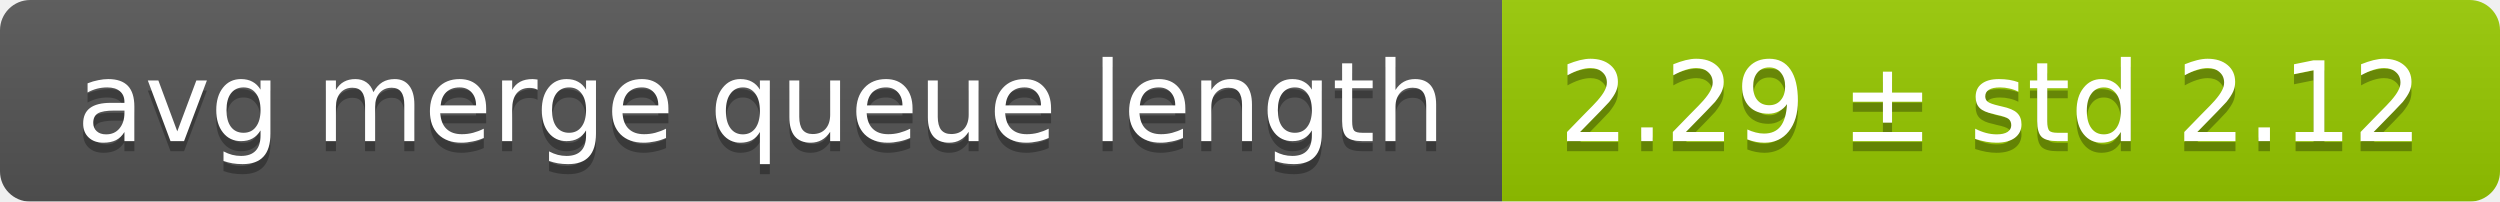
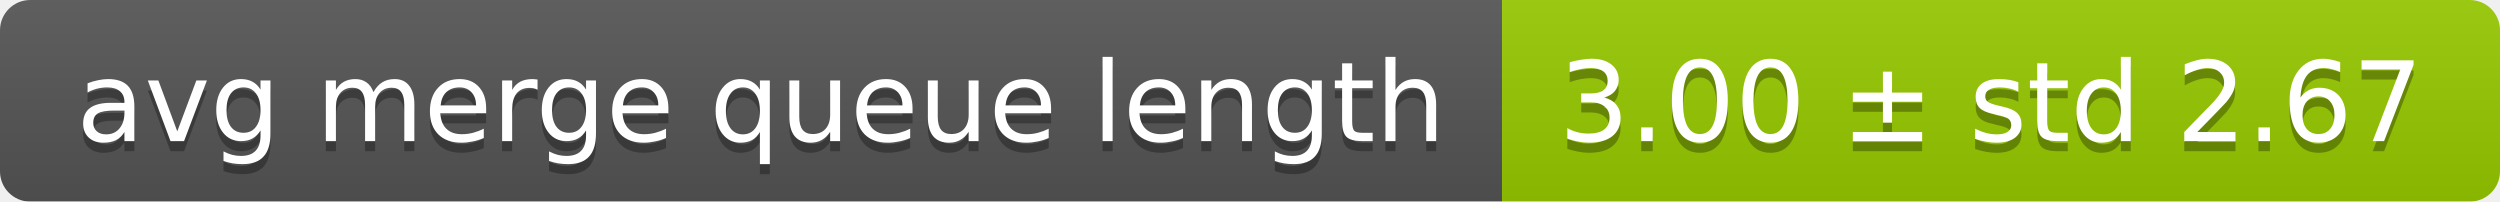
<svg xmlns="http://www.w3.org/2000/svg" width="248" height="20">
  <linearGradient id="smooth" x2="0" y2="100%">
    <stop offset="0" stop-color="#bbb" stop-opacity=".1" />
    <stop offset="1" stop-opacity=".1" />
  </linearGradient>
  <mask id="round">
    <rect width="248" height="20" rx="3" fill="#fff" />
  </mask>
  <g mask="url(#round)">
    <rect width="149" height="20" fill="#555" />
    <rect x="149" width="99" height="20" fill="#97ca00" />
    <rect width="248" height="20" fill="url(#smooth)" />
  </g>
  <g fill="#fff" text-anchor="middle" font-family="DejaVu Sans,Verdana,Geneva,sans-serif" font-size="11">
    <text x="75.5" y="15" fill="#010101" fill-opacity=".3">avg merge queue length</text>
    <text x="75.5" y="14">avg merge queue length</text>
-     <text x="197.5" y="15" fill="#010101" fill-opacity=".3">2.29 ± std 2.12</text>
-     <text x="197.5" y="14">2.29 ± std 2.12</text>
+     <text x="197.5" y="15" fill="#010101" fill-opacity=".3">3.00 ± std 2.67</text>
+     <text x="197.5" y="14">3.00 ± std 2.67</text>
  </g>
</svg>
